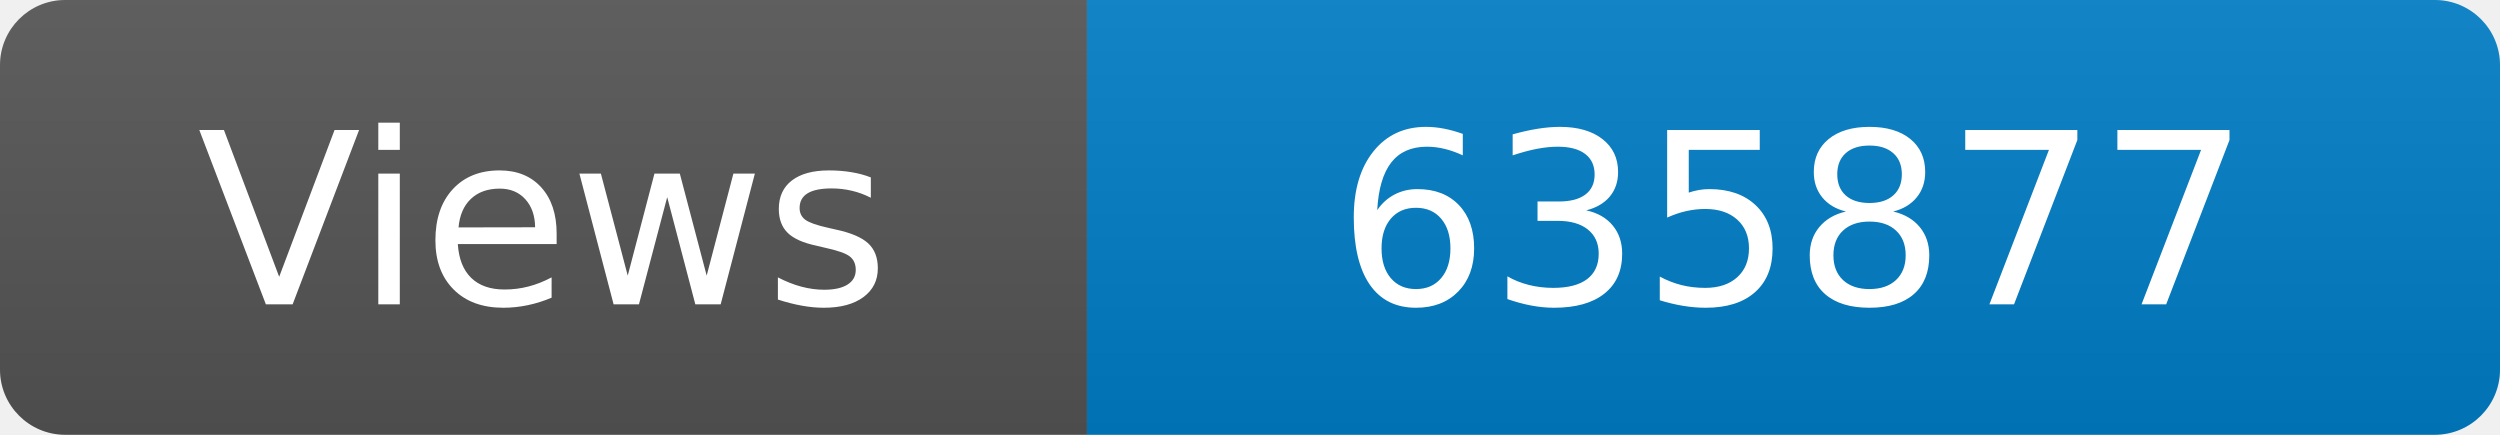
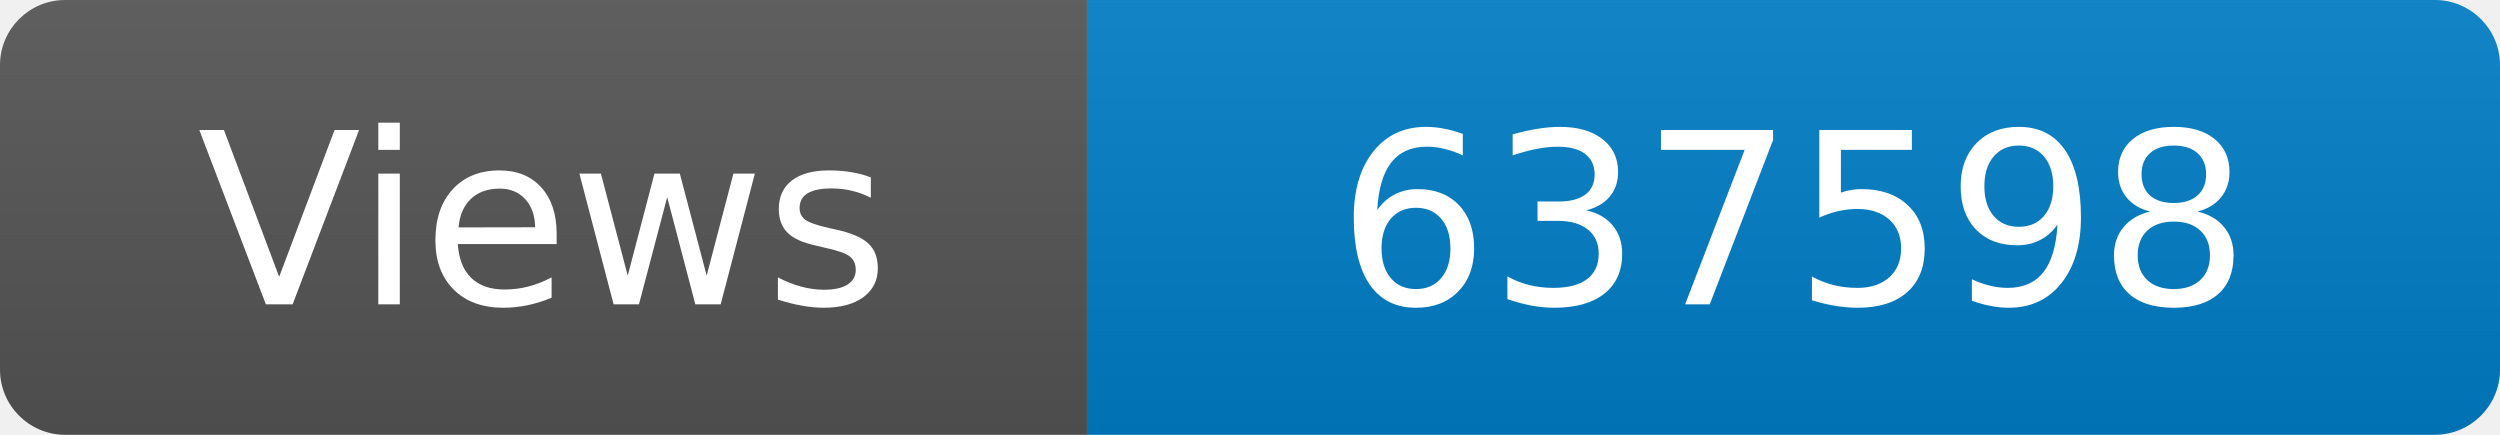
<svg xmlns="http://www.w3.org/2000/svg" width="115" height="20" role="img" aria-label="Maintained?: yes">
  <linearGradient id="s" x2="0" y2="100%">
    <stop offset="0" stop-color="#bbb" stop-opacity=".1" />
    <stop offset="1" stop-opacity=".1" />
  </linearGradient>
  <clipPath id="r">
    <rect width="115" height="20" rx="3" fill="#fff" />
  </clipPath>
  <g clip-path="url(#r)">
    <rect width="50" height="20" fill="#555" />
    <rect x="50" width="160" height="20" fill="#007ec6" />
    <rect width="115" height="20" fill="url(#s)" />
  </g>
  <g fill="#fff" text-anchor="middle" font-family="Verdana,Geneva,DejaVu Sans,sans-serif" font-size="110">
    <text x="250" y="140" transform="scale(.1)" fill="#fff">Views</text>
-     <text x="825" y="140" transform="scale(.1)" fill="#fff">635877</text>
+     <text x="825" y="140" transform="scale(.1)" fill="#fff">637598</text>
  </g>
</svg>
